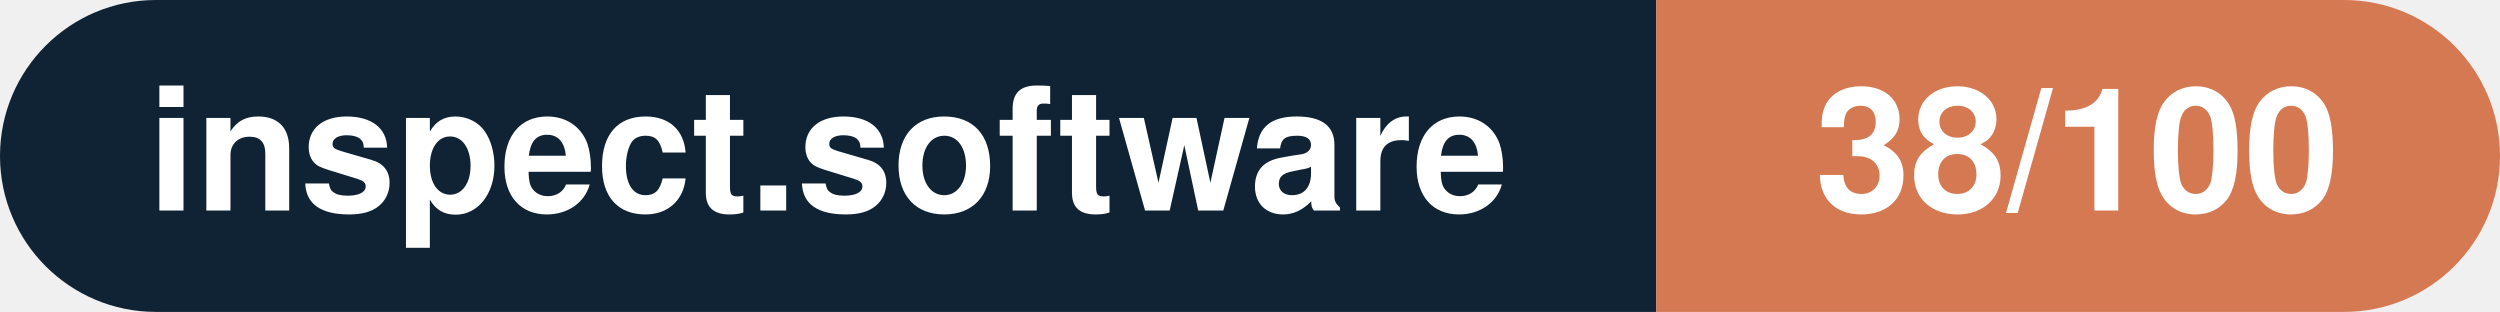
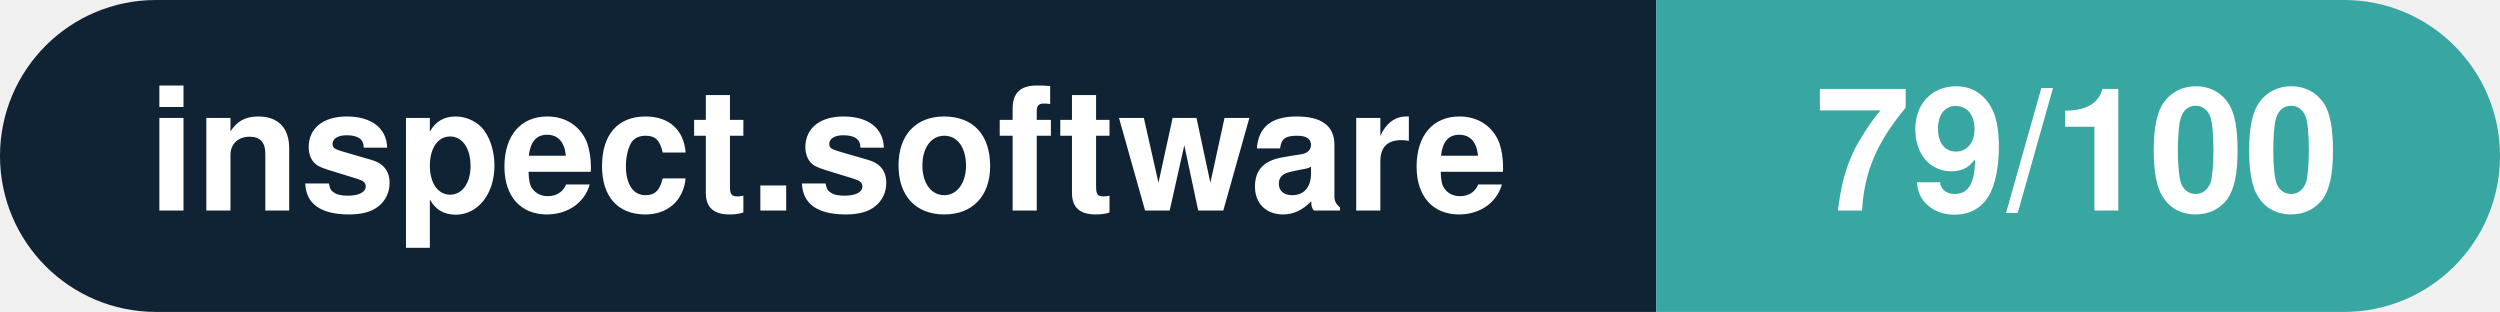
- <svg xmlns="http://www.w3.org/2000/svg" width="160.3" height="20" viewBox="0 0 160.3 20" role="img" aria-label="inspect.software: 38/100">
+ <svg xmlns="http://www.w3.org/2000/svg" width="160.3" height="20" viewBox="0 0 160.3 20" role="img" aria-label="inspect.software: 79/100">
  <clipPath id="rnd">
    <rect width="160.3" height="20" rx="10.0" fill="#fff" />
  </clipPath>
  <g clip-path="url(#rnd)">
    <rect width="106.2" height="20" fill="#0f2335" />
-     <rect x="106.2" width="54.1" height="20" fill="#d57953" />
+     <rect x="106.2" width="54.1" height="20" fill="#38a6a1" />
  </g>
  <g fill="#fff" text-anchor="middle" font-family="Helvetica Neue,Helvetica,Arial,sans-serif" font-size="11">
    <text x="53.1" y="13.5" font-weight="600">inspect.software</text>
-     <text x="133.2" y="13.5" font-weight="700">38/100</text>
+     <text x="133.2" y="13.5" font-weight="700">79/100</text>
  </g>
</svg>
